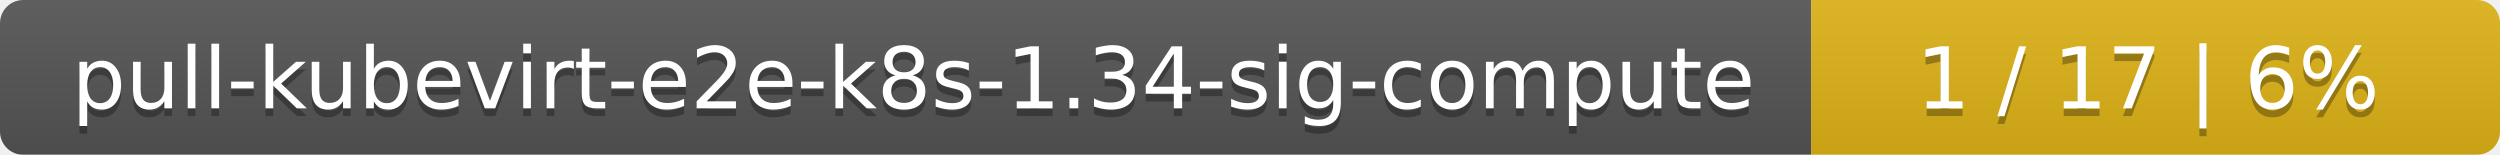
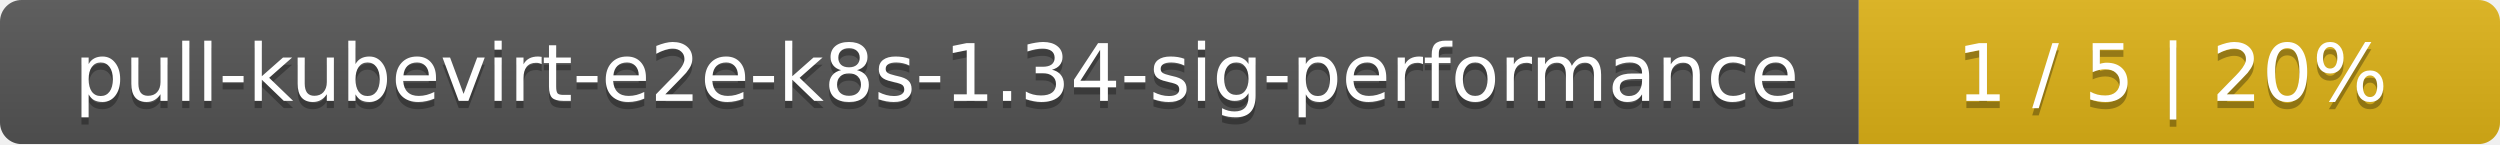
- <svg xmlns="http://www.w3.org/2000/svg" width="323" height="20">
+ <svg xmlns="http://www.w3.org/2000/svg" width="347" height="20">
  <linearGradient id="smooth" x2="0" y2="100%">
    <stop offset="0" stop-color="#bbb" stop-opacity=".1" />
    <stop offset="1" stop-opacity=".1" />
  </linearGradient>
  <mask id="round">
-     <rect width="323" height="20" rx="3" fill="#fff" />
+     <rect width="347" height="20" rx="3" fill="#fff" />
  </mask>
  <g mask="url(#round)">
-     <rect width="234" height="20" fill="#555" />
-     <rect x="234" width="89" height="20" fill="#dfb317" />
-     <rect width="323" height="20" fill="url(#smooth)" />
+     <rect width="258" height="20" fill="#555" />
+     <rect x="258" width="89" height="20" fill="#dfb317" />
+     <rect width="347" height="20" fill="url(#smooth)" />
  </g>
  <g fill="#fff" text-anchor="middle" font-family="DejaVu Sans,Verdana,Geneva,sans-serif" font-size="11">
-     <text x="118" y="15" fill="#010101" fill-opacity=".3">pull-kubevirt-e2e-k8s-1.34-sig-compute</text>
-     <text x="118" y="14">pull-kubevirt-e2e-k8s-1.34-sig-compute</text>
-     <text x="277.5" y="15" fill="#010101" fill-opacity=".3">1 / 17    |    6%</text>
-     <text x="277.5" y="14">1 / 17    |    6%</text>
+     <text x="130" y="15" fill="#010101" fill-opacity=".3">pull-kubevirt-e2e-k8s-1.34-sig-performance</text>
+     <text x="130" y="14">pull-kubevirt-e2e-k8s-1.34-sig-performance</text>
+     <text x="301.5" y="15" fill="#010101" fill-opacity=".3">1 / 5    |    20%</text>
+     <text x="301.5" y="14">1 / 5    |    20%</text>
  </g>
</svg>
